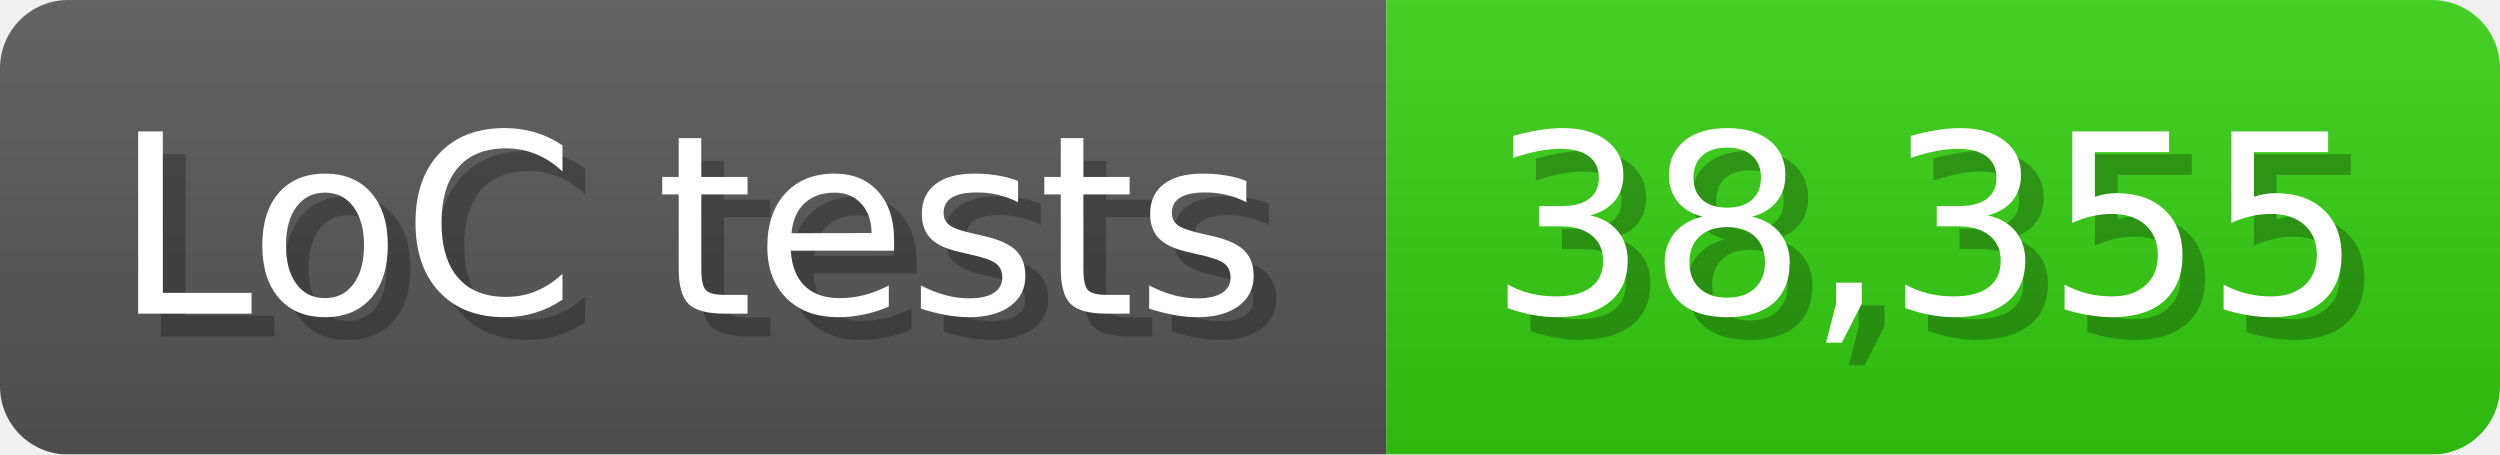
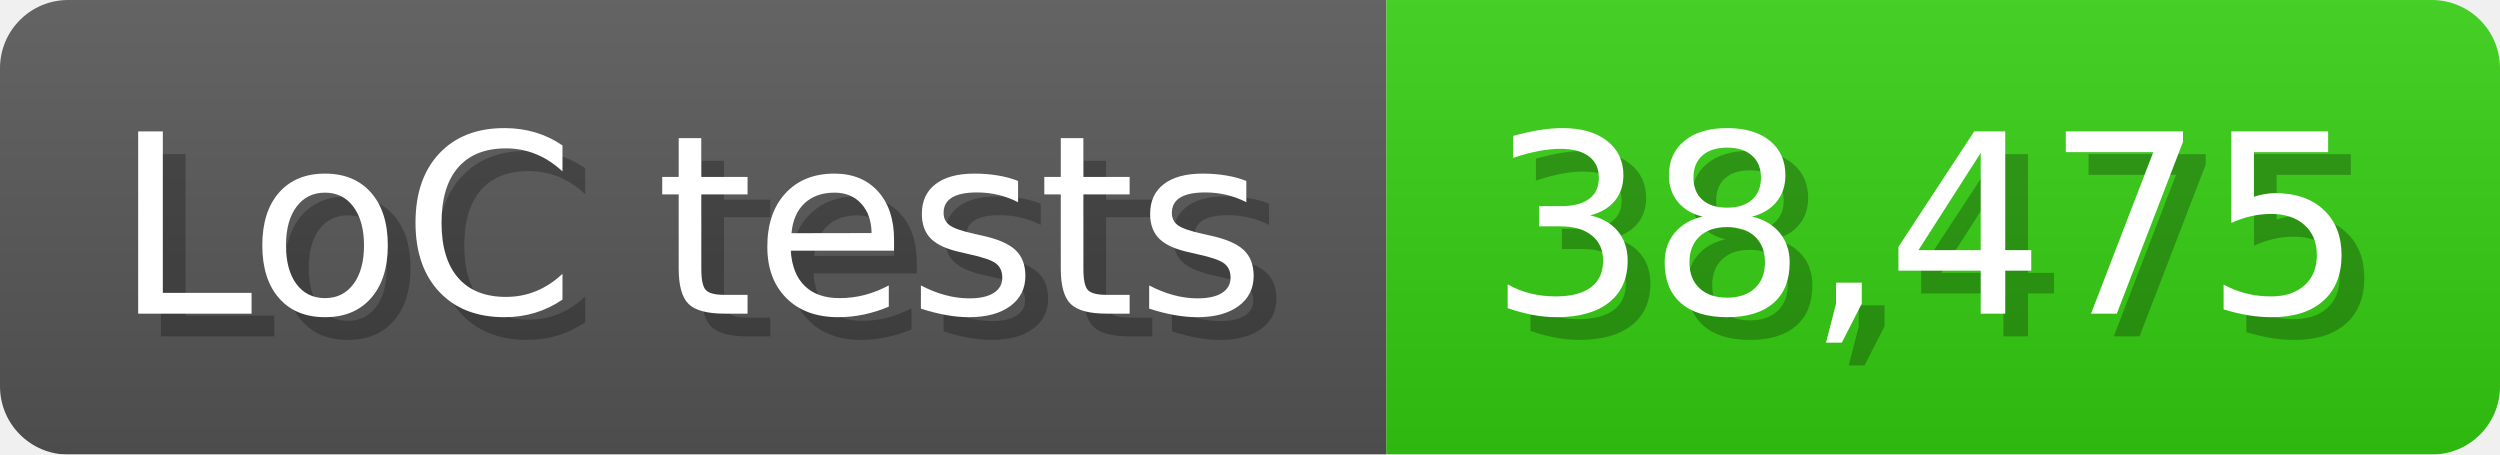
<svg xmlns="http://www.w3.org/2000/svg" width="110" height="20" viewBox="0 0 1100 200">
  <linearGradient id="a" x2="0" y2="100%">
    <stop offset="0" stop-opacity=".1" stop-color="#EEE" />
    <stop offset="1" stop-opacity=".1" />
  </linearGradient>
  <mask id="m">
    <rect width="1100" height="200" rx="30" fill="#FFF" />
  </mask>
  <g mask="url(#m)">
    <rect width="610" height="200" fill="#555" />
    <rect width="490" height="200" fill="#3C1" x="610" />
    <rect width="1100" height="200" fill="url(#a)" />
  </g>
  <g fill="#fff" text-anchor="start" font-family="Verdana,DejaVu Sans,sans-serif" font-size="110">
    <text x="60" y="148" textLength="510" fill="#000" opacity="0.25">LoC tests</text>
    <text x="50" y="138" textLength="510">LoC tests</text>
-     <text x="665" y="148" textLength="390" fill="#000" opacity="0.25">38,355</text>
-     <text x="655" y="138" textLength="390">38,355</text>
+     <text x="665" y="148" textLength="390" fill="#000" opacity="0.25">38,475</text>
+     <text x="655" y="138" textLength="390">38,475</text>
  </g>
</svg>
